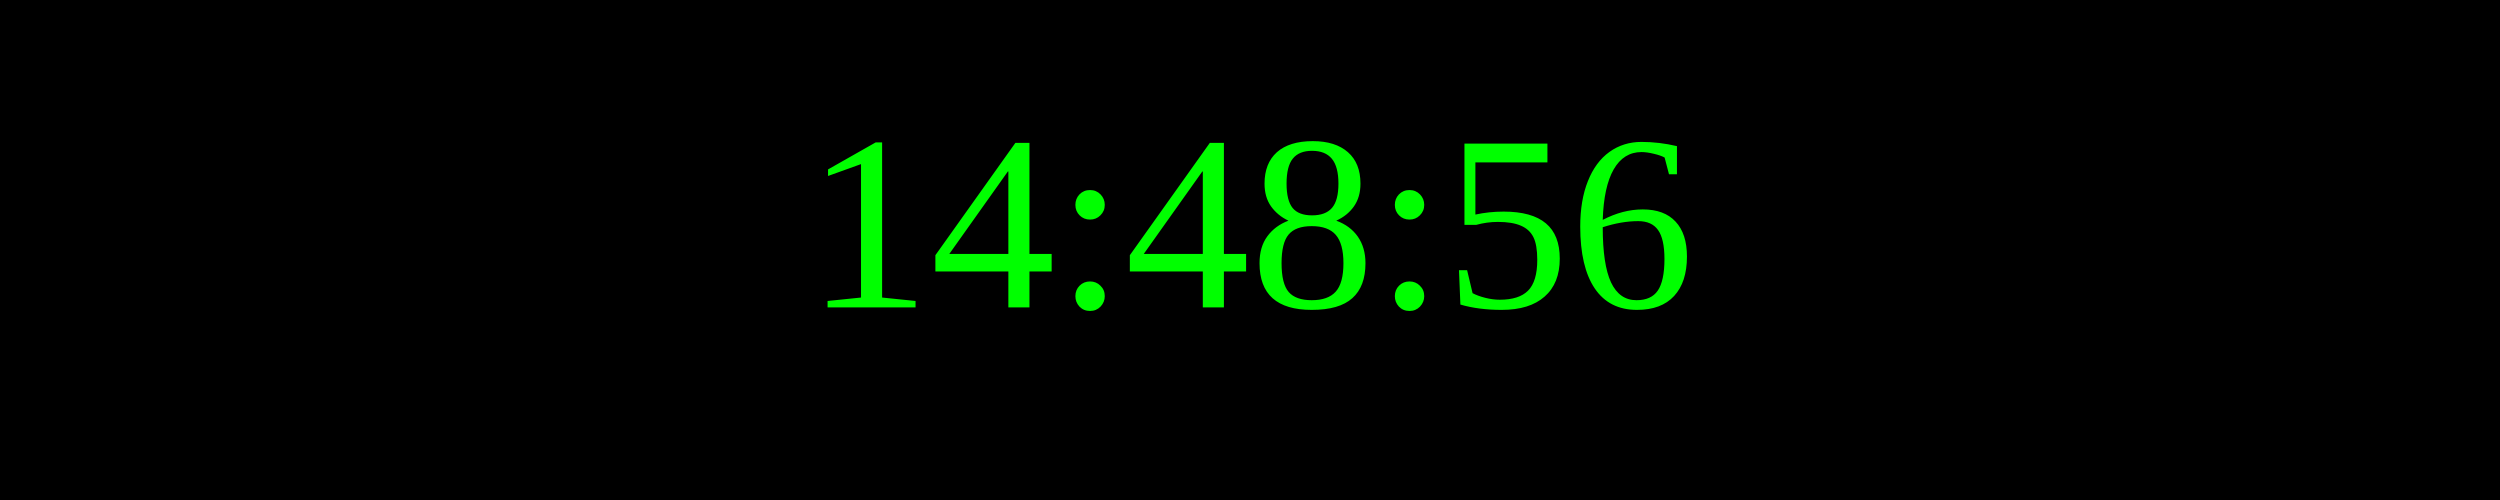
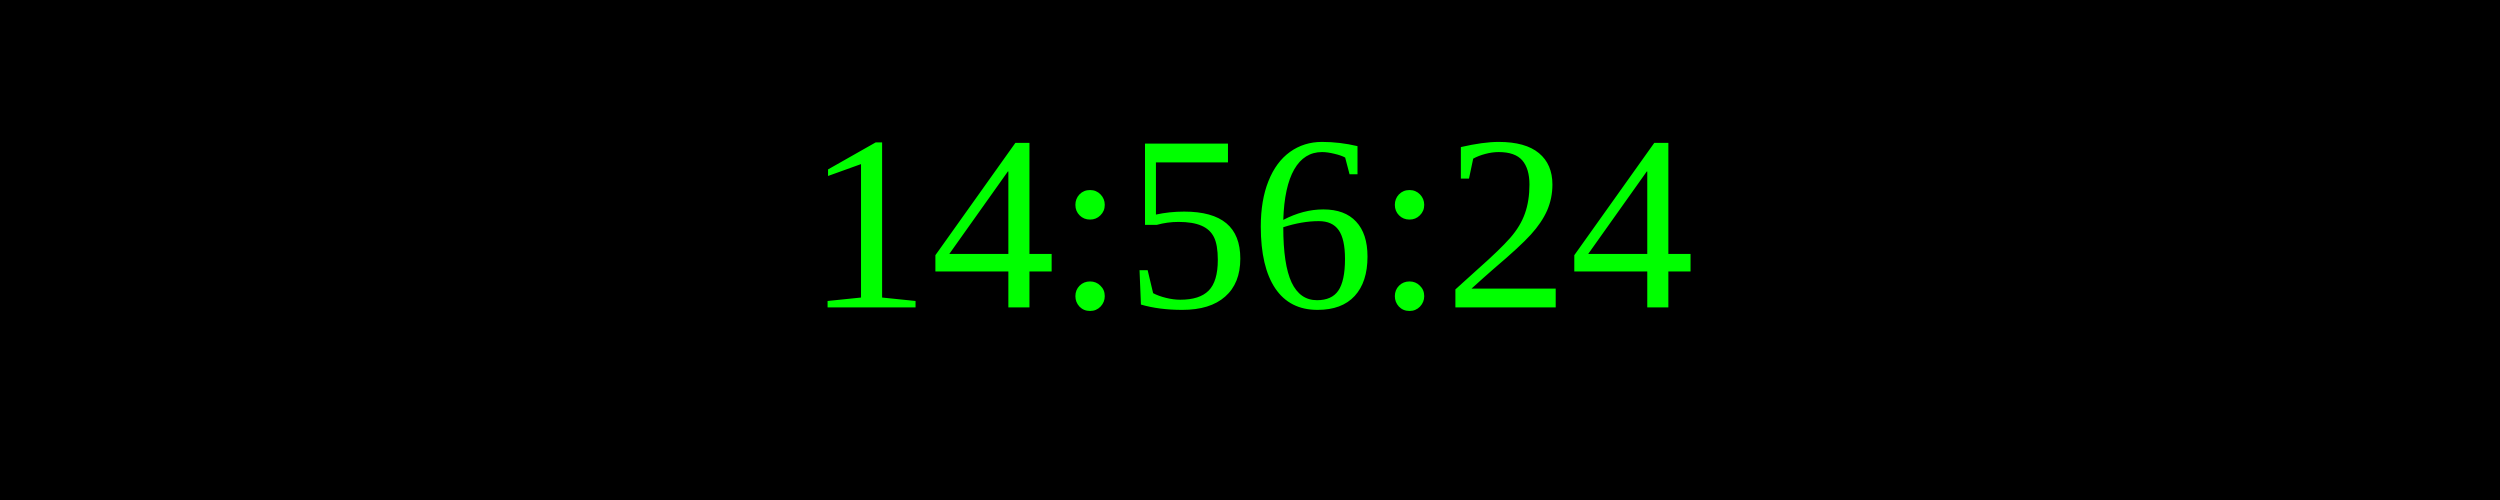
<svg xmlns="http://www.w3.org/2000/svg" width="250" height="50">
  <rect width="100%" height="100%" fill="black" />
  <text x="50%" y="50%" font-size="25" fill="lime" text-anchor="middle" dominant-baseline="middle">
- 14:48:56
+ 14:56:24
</text>
</svg>
